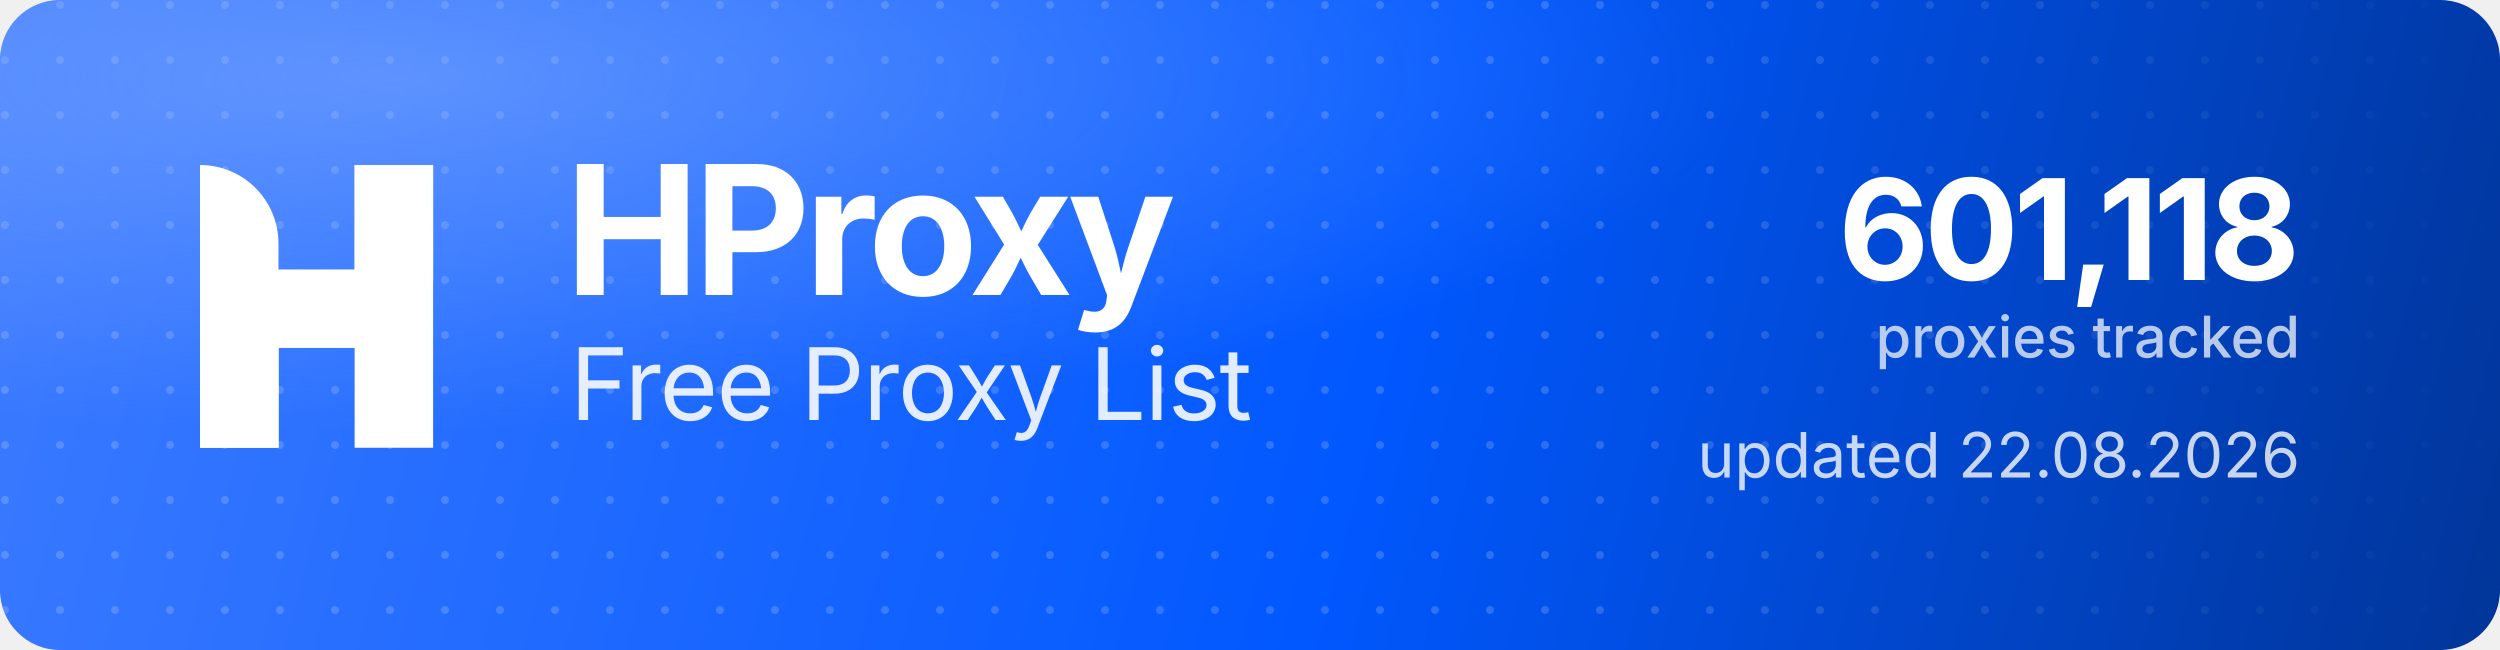
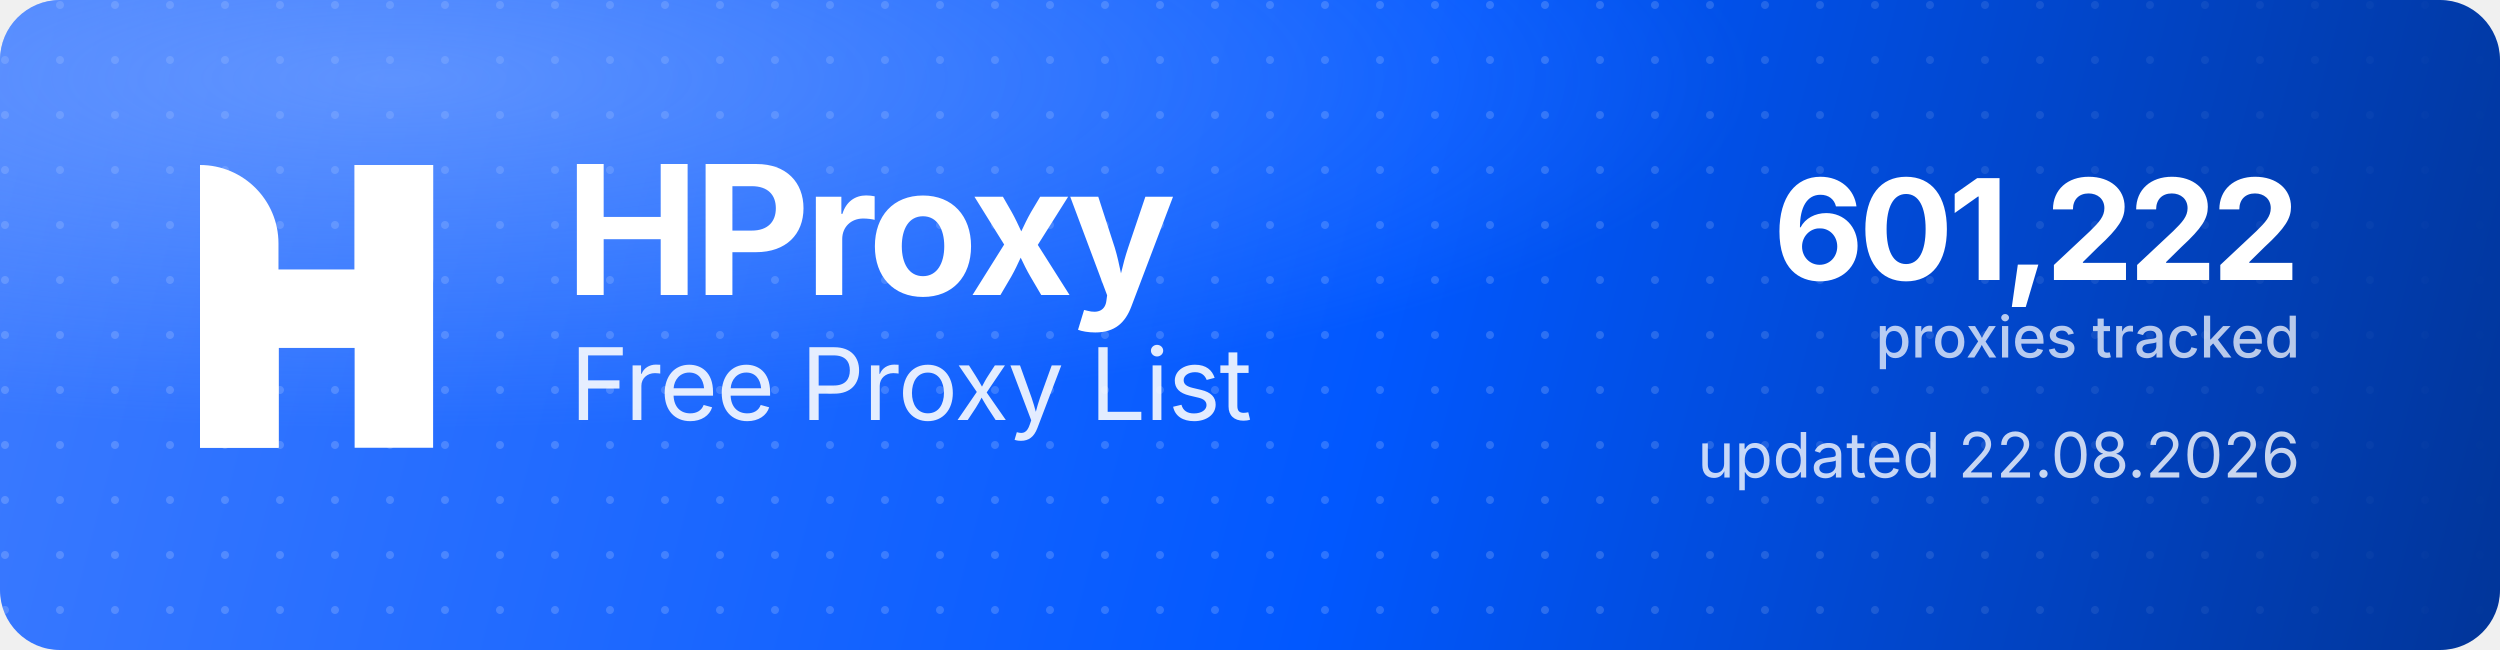
<svg xmlns="http://www.w3.org/2000/svg" width="1000" height="260" viewBox="0 0 1000 260" role="img" aria-label="HProxy Free Proxy List">
  <defs>
    <linearGradient id="hp-bg" x1="0" y1="0" x2="1000" y2="260" gradientUnits="userSpaceOnUse">
      <stop offset="0" stop-color="#3D7BFF" />
      <stop offset="0.55" stop-color="#0158FF" />
      <stop offset="1" stop-color="#013599" />
    </linearGradient>
    <radialGradient id="hp-glow" cx="0.16" cy="0.12" r="0.9">
      <stop offset="0" stop-color="#8FB4FF" stop-opacity="0.5" />
      <stop offset="0.6" stop-color="#8FB4FF" stop-opacity="0" />
    </radialGradient>
    <pattern id="hp-dots" width="22" height="22" patternUnits="userSpaceOnUse">
      <circle cx="2" cy="2" r="1.6" fill="#FFFFFF" fill-opacity="0.17" />
    </pattern>
    <linearGradient id="hp-dot-fade" x1="0" y1="0" x2="1000" y2="0" gradientUnits="userSpaceOnUse">
      <stop offset="0" stop-color="#FFFFFF" stop-opacity="1" />
      <stop offset="0.62" stop-color="#FFFFFF" stop-opacity="1" />
      <stop offset="1" stop-color="#FFFFFF" stop-opacity="0" />
    </linearGradient>
    <mask id="hp-dot-mask">
      <rect width="1000" height="260" fill="url(#hp-dot-fade)" />
    </mask>
  </defs>
  <rect width="1000" height="260" rx="24" fill="url(#hp-bg)" />
  <rect width="1000" height="260" rx="24" fill="url(#hp-dots)" mask="url(#hp-dot-mask)" />
  <rect width="1000" height="260" rx="24" fill="url(#hp-glow)" />
  <g transform="translate(80,66) scale(4.35)" fill="#FFFFFF">
    <path d="M0 0V0C3.985 0 7.216 3.231 7.216 7.216V26H0V0Z" />
    <rect x="14.219" width="7.216" height="26" />
    <path d="M7.235 26H0V15.971C0 12.455 2.851 9.604 6.367 9.604H14.22V0H21.437V10.453C21.437 13.97 18.586 16.82 15.069 16.82H7.235V26Z" />
  </g>
  <text x="226" y="118" font-family="'Geist','Inter','Segoe UI',system-ui,-apple-system,Helvetica,Arial,sans-serif" font-size="72" font-weight="700" letter-spacing="-2.3" fill="#FFFFFF">HProxy</text>
  <text x="228" y="168" font-family="'Geist','Inter','Segoe UI',system-ui,-apple-system,Helvetica,Arial,sans-serif" font-size="40" font-weight="400" letter-spacing="-0.5" fill="#FFFFFF" fill-opacity="0.88">Free Proxy List</text>
-   <text x="920" y="112" text-anchor="end" font-family="'Geist','Inter','Segoe UI',system-ui,-apple-system,Helvetica,Arial,sans-serif" font-size="56" font-weight="700" letter-spacing="-2" fill="#FFFFFF">601,118</text>
+   <text x="920" y="112" text-anchor="end" font-family="'Geist','Inter','Segoe UI',system-ui,-apple-system,Helvetica,Arial,sans-serif" font-size="56" font-weight="700" letter-spacing="-2" fill="#FFFFFF">601,222</text>
  <text x="920" y="143" text-anchor="end" font-family="'Geist','Inter','Segoe UI',system-ui,-apple-system,Helvetica,Arial,sans-serif" font-size="23" font-weight="500" fill="#FFFFFF" fill-opacity="0.72">proxies tracked</text>
  <text x="920" y="191" text-anchor="end" font-family="'Geist','Inter','Segoe UI',system-ui,-apple-system,Helvetica,Arial,sans-serif" font-size="25" font-weight="400" fill="#FFFFFF" fill-opacity="0.78">updated 22.08.2026</text>
</svg>
